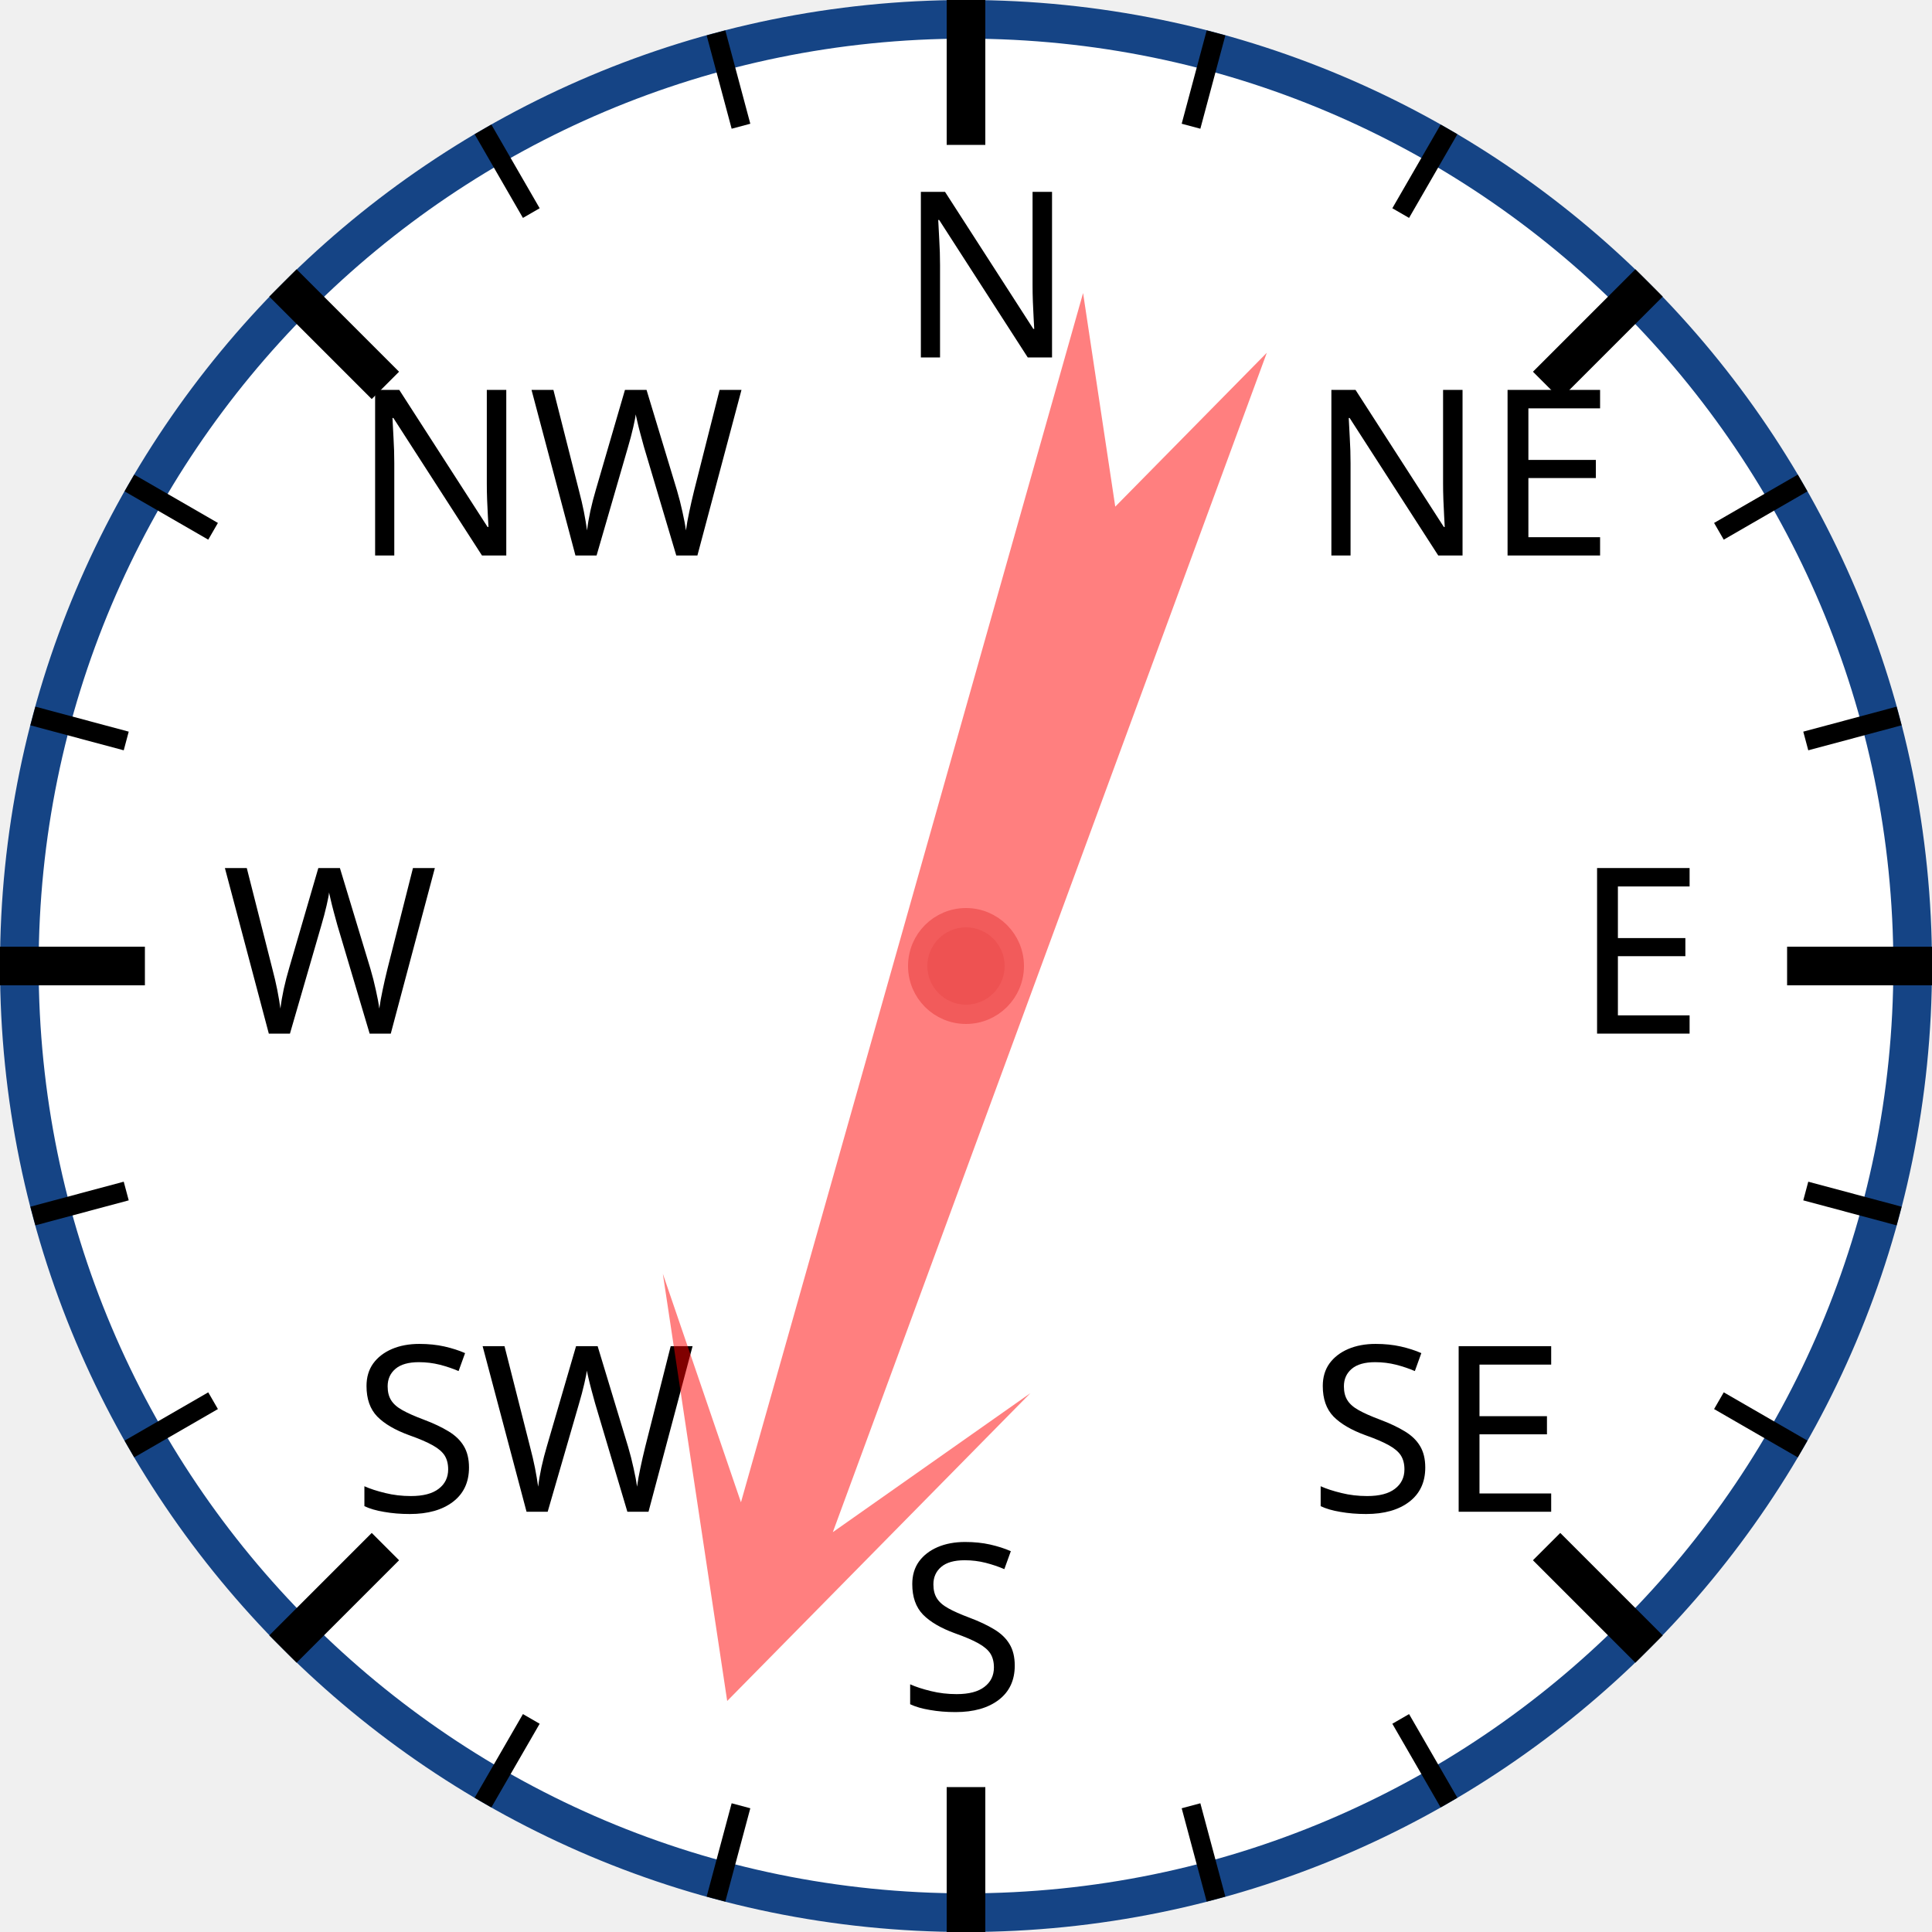
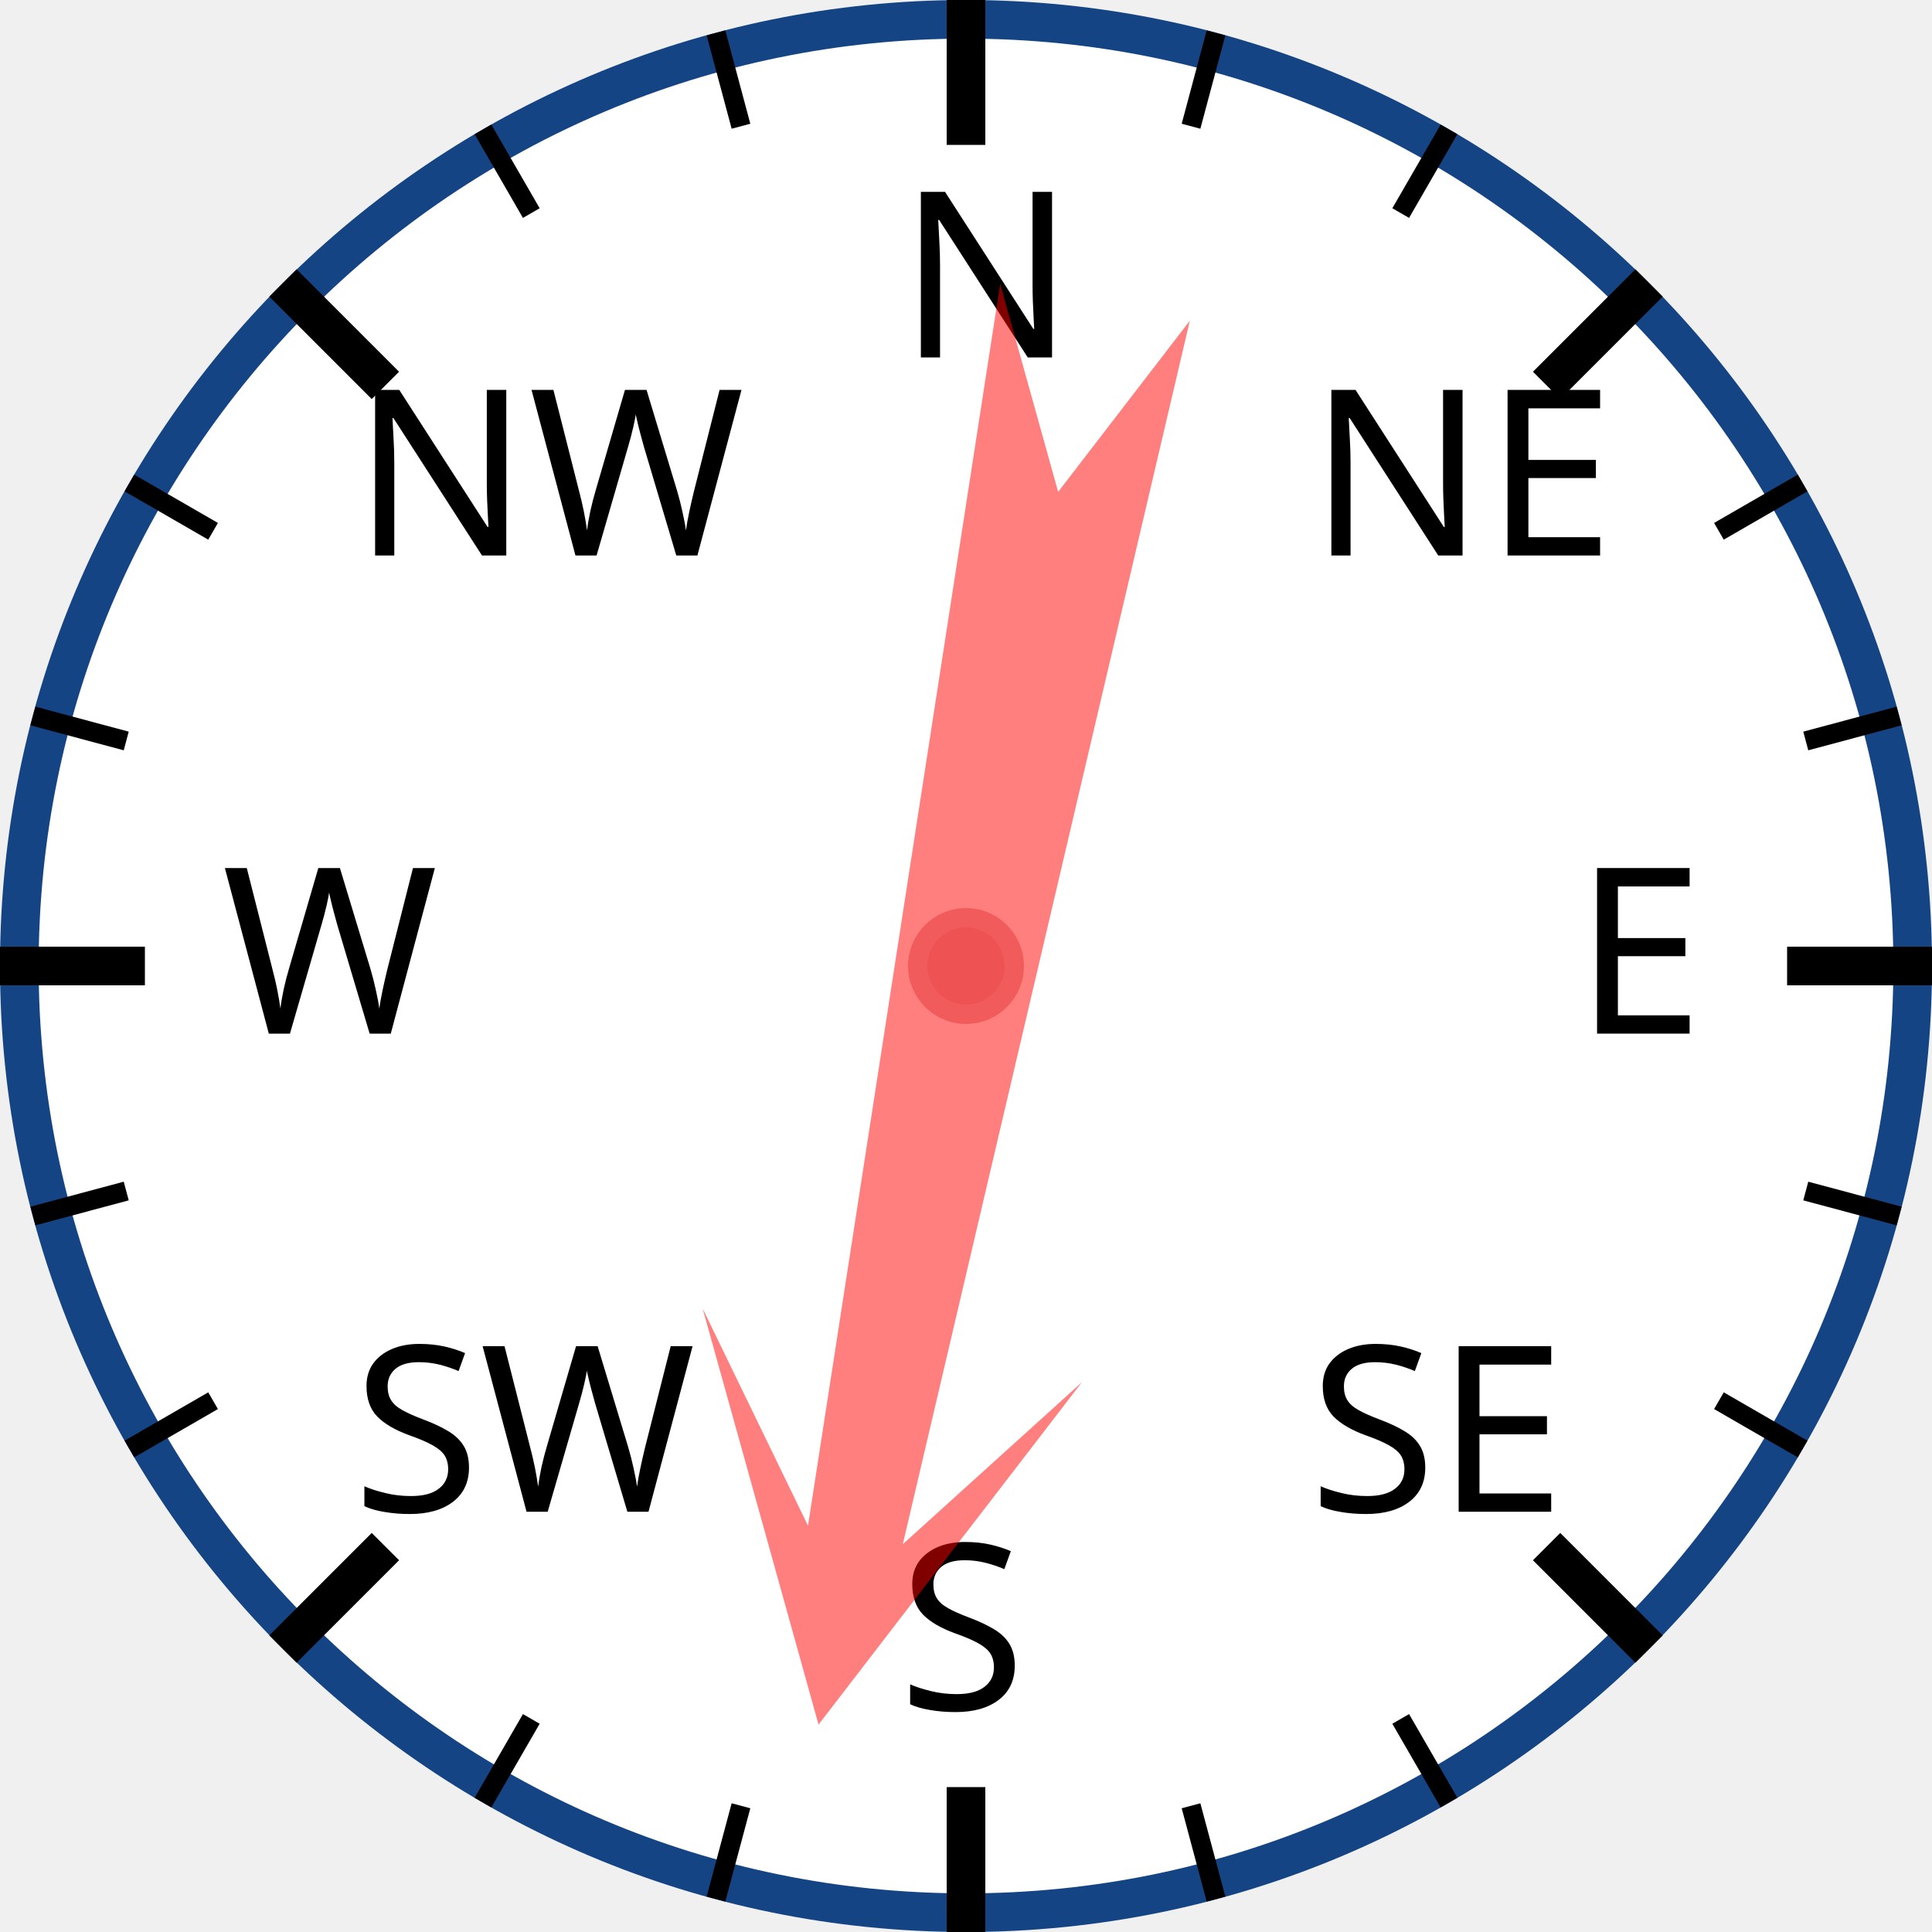
<svg xmlns="http://www.w3.org/2000/svg" width="120px" height="120px" viewBox="0 0 200 200">
  <circle cx="100" cy="100" r="98" style="fill: white; stroke: #154485; stroke-width: 4;" />
  <text x="93.0" y="37.0" style="font-family: sans-serif; font-size: 18pt;">N</text>
  <line x1="100.0" y1="0.0" x2="100.0" y2="15.0" style="stroke: black; stroke-width: 4;" />
  <line x1="74.118" y1="3.407" x2="76.706" y2="13.067" style="stroke: black; stroke-width: 2;" />
  <line x1="50" y1="13.397" x2="55" y2="22.058" style="stroke: black; stroke-width: 2;" />
  <text x="36.503" y="57.503" style="font-family: sans-serif; font-size: 18pt;">NW</text>
  <line x1="29.289" y1="29.289" x2="39.896" y2="39.896" style="stroke: black; stroke-width: 4;" />
  <line x1="13.397" y1="50" x2="22.058" y2="55" style="stroke: black; stroke-width: 2;" />
  <line x1="3.407" y1="74.118" x2="13.067" y2="76.706" style="stroke: black; stroke-width: 2;" />
  <text x="23.0" y="107.0" style="font-family: sans-serif; font-size: 18pt;">W</text>
  <line x1="0.0" y1="100.0" x2="15.0" y2="100.0" style="stroke: black; stroke-width: 4;" />
  <line x1="3.407" y1="125.882" x2="13.067" y2="123.294" style="stroke: black; stroke-width: 2;" />
  <line x1="13.397" y1="150" x2="22.058" y2="145" style="stroke: black; stroke-width: 2;" />
  <text x="36.503" y="156.497" style="font-family: sans-serif; font-size: 18pt;">SW</text>
  <line x1="29.289" y1="170.711" x2="39.896" y2="160.104" style="stroke: black; stroke-width: 4;" />
  <line x1="50" y1="186.603" x2="55" y2="177.942" style="stroke: black; stroke-width: 2;" />
  <line x1="74.118" y1="196.593" x2="76.706" y2="186.933" style="stroke: black; stroke-width: 2;" />
  <text x="93" y="177.0" style="font-family: sans-serif; font-size: 18pt;">S</text>
  <line x1="100" y1="200.0" x2="100" y2="185.0" style="stroke: black; stroke-width: 4;" />
  <line x1="125.882" y1="196.593" x2="123.294" y2="186.933" style="stroke: black; stroke-width: 2;" />
  <line x1="150.0" y1="186.603" x2="145.0" y2="177.942" style="stroke: black; stroke-width: 2;" />
  <text x="135.497" y="156.497" style="font-family: sans-serif; font-size: 18pt;">SE</text>
  <line x1="170.711" y1="170.711" x2="160.104" y2="160.104" style="stroke: black; stroke-width: 4;" />
  <line x1="186.603" y1="150" x2="177.942" y2="145" style="stroke: black; stroke-width: 2;" />
  <line x1="196.593" y1="125.882" x2="186.933" y2="123.294" style="stroke: black; stroke-width: 2;" />
  <text x="163.0" y="107" style="font-family: sans-serif; font-size: 18pt;">E</text>
  <line x1="200.0" y1="100" x2="185.0" y2="100" style="stroke: black; stroke-width: 4;" />
  <line x1="196.593" y1="74.118" x2="186.933" y2="76.706" style="stroke: black; stroke-width: 2;" />
  <line x1="186.603" y1="50" x2="177.942" y2="55" style="stroke: black; stroke-width: 2;" />
  <text x="135.497" y="57.503" style="font-family: sans-serif; font-size: 18pt;">NE</text>
  <line x1="170.711" y1="29.289" x2="160.104" y2="39.896" style="stroke: black; stroke-width: 4;" />
  <line x1="150" y1="13.397" x2="145" y2="22.058" style="stroke: black; stroke-width: 2;" />
  <line x1="125.882" y1="3.407" x2="123.294" y2="13.067" style="stroke: black; stroke-width: 2;" />
-   <polygon points="100 20 120 60 105 40 110 170 100 150 90 170 95 40 80 60" style="fill: red; fill-opacity: 0.5;" transform="rotate(198,100,100)" />
+   <polygon points="100 20 120 60 105 40 110 170 100 150 90 170 95 40 80 60" style="fill: red; fill-opacity: 0.5;" transform="rotate(191,100,100)" />
  <circle cx="100" cy="100" r="5" style="fill: #EE5252; stroke: #F25B5B; stroke-width: 2;" />
</svg>
